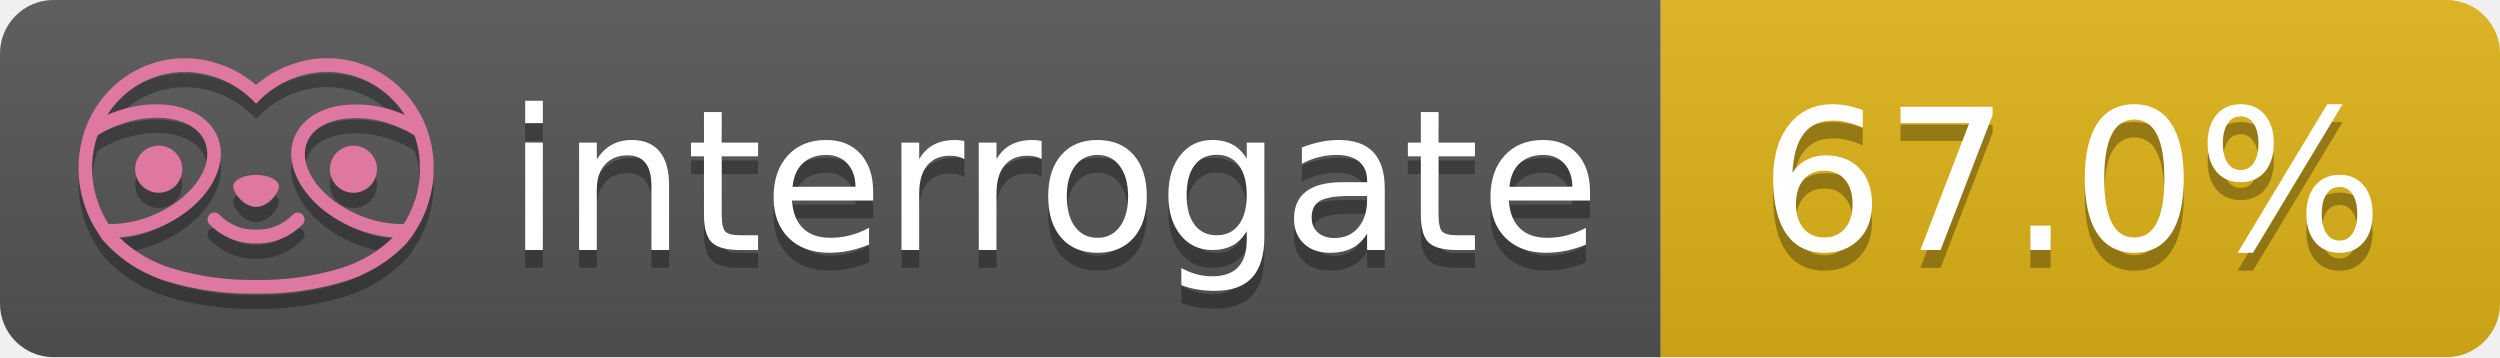
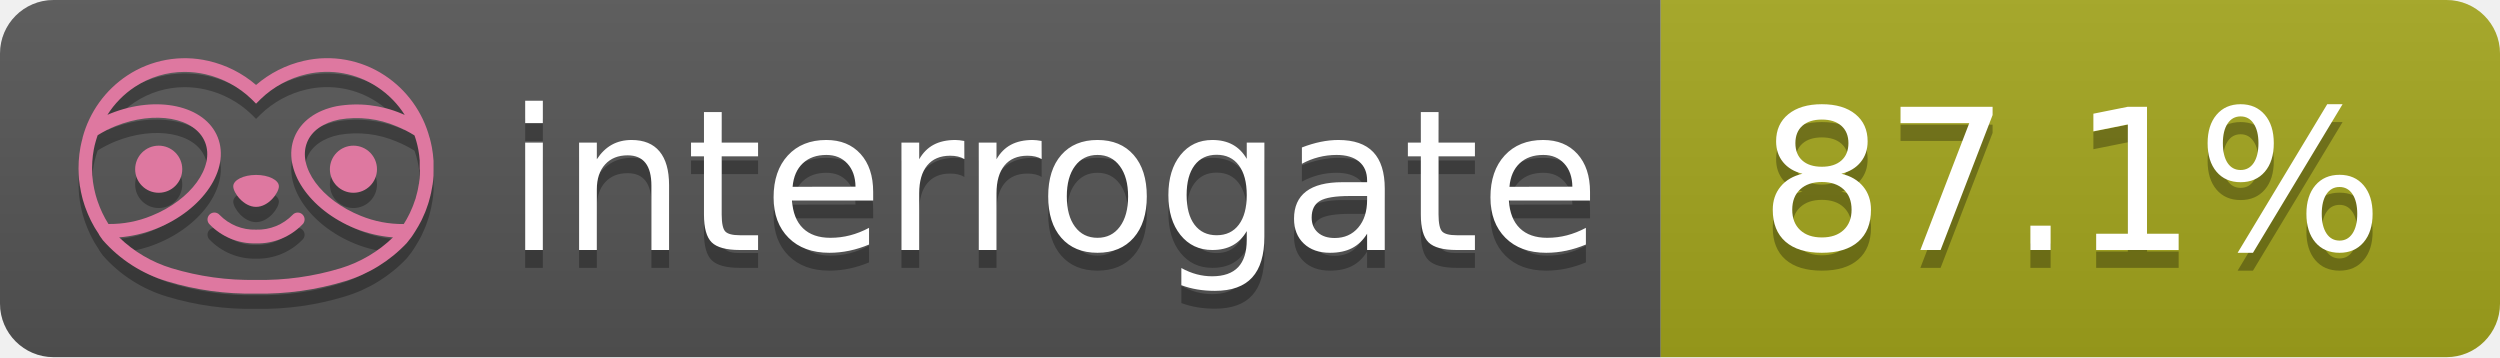
- <svg xmlns="http://www.w3.org/2000/svg" width="140" height="20" role="img" aria-label="interrogate: 67.0%">
+ <svg xmlns="http://www.w3.org/2000/svg" width="140" height="20" role="img" aria-label="interrogate: 87.1%">
  <linearGradient id="s" x2="0" y2="100%">
    <stop offset="0" stop-color="#bbb" stop-opacity=".1" />
    <stop offset="1" stop-opacity=".1" />
  </linearGradient>
  <clipPath id="r">
    <rect width="140" height="20" rx="3" fill="#fff" />
  </clipPath>
  <g clip-path="url(#r)">
    <rect width="93" height="20" fill="#555" />
-     <rect x="93" width="47" height="20" fill="#dfb317" />
+     <rect x="93" width="47" height="20" fill="#a4a61d" />
    <rect width="140" height="20" fill="url(#s)" />
  </g>
  <g fill="#fff" text-anchor="middle" font-family="Verdana,Geneva,DejaVu Sans,sans-serif" text-rendering="geometricPrecision" font-size="110">
    <text aria-hidden="true" x="590" y="150" fill="#010101" fill-opacity=".3" transform="scale(.1)" textLength="610">interrogate</text>
    <text x="590" y="140" transform="scale(.1)" fill="#fff" textLength="610">interrogate</text>
-     <text aria-hidden="true" x="1160" y="150" fill="#010101" fill-opacity=".3" transform="scale(.1)" textLength="370">67.0%</text>
-     <text x="1160" y="140" transform="scale(.1)" fill="#fff" textLength="370" data-interrogate="result">67.0%</text>
+     <text aria-hidden="true" x="1160" y="150" fill="#010101" fill-opacity=".3" transform="scale(.1)" textLength="370">87.1%</text>
+     <text x="1160" y="140" transform="scale(.1)" fill="#fff" textLength="370" data-interrogate="result">87.1%</text>
  </g>
  <g id="logo-shadow" transform="matrix(0.854876,0,0,0.854876,-6.73514,1.732)">
    <g transform="matrix(0.299012,0,0,0.299012,9.70229,-6.68582)">
      <path d="M50,64.25C52.76,64.25 55,61.13 55,59.75C55,58.37 52.76,57.25 50,57.25C47.24,57.25 45,58.37 45,59.75C45,61.13 47.24,64.25 50,64.25Z" style="fill:rgb(1,1,1);fill-opacity:0.3;fill-rule:nonzero;" />
    </g>
    <g transform="matrix(0.299012,0,0,0.299012,9.70229,-6.68582)">
      <path d="M88,49.05C86.506,43.475 83.018,38.638 78.2,35.46C72.969,32.002 66.539,30.844 60.43,32.26C56.576,33.145 52.995,34.958 50,37.54C46.998,34.958 43.411,33.149 39.55,32.27C33.441,30.853 27.011,32.011 21.78,35.47C16.97,38.652 13.489,43.489 12,49.06L12,49.13C11.82,49.79 11.66,50.46 11.53,51.13C11.146,53.207 11.021,55.323 11.16,57.43C11.16,58.03 11.26,58.63 11.34,59.23C11.34,59.51 11.43,59.79 11.48,60.07C11.53,60.35 11.58,60.68 11.64,60.98C11.7,61.28 11.8,61.69 11.89,62.05C11.98,62.41 11.99,62.47 12.05,62.68C12.16,63.07 12.28,63.46 12.41,63.84L12.58,64.34C12.72,64.74 12.88,65.14 13.04,65.53L13.23,65.98C13.403,66.373 13.583,66.767 13.77,67.16L13.99,67.59C14.19,67.97 14.39,68.35 14.61,68.73L14.87,69.15C15.1,69.52 15.33,69.89 15.58,70.26L15.58,70.32L15.99,70.93C16.14,71.14 16.29,71.36 16.45,71.57C20.206,75.83 25.086,78.95 30.53,80.57C36.839,82.48 43.41,83.385 50,83.25C56.599,83.374 63.177,82.456 69.49,80.53C74.644,78.978 79.303,76.102 83,72.19C83.34,71.78 83.65,71.35 84,70.92L84.18,70.66L84.33,70.44L84.41,70.32C84.55,70.12 84.67,69.9 84.81,69.7C85.07,69.3 85.32,68.89 85.55,68.48C85.78,68.07 86.02,67.65 86.23,67.22C86.31,67.05 86.39,66.88 86.47,66.7C86.67,66.28 86.85,65.87 87.03,65.44L87.23,64.92C87.397,64.487 87.55,64.05 87.69,63.61L87.85,63.09C87.98,62.64 88.1,62.19 88.21,61.74C88.21,61.57 88.3,61.39 88.33,61.22C88.43,60.75 88.52,60.22 88.6,59.79C88.6,59.64 88.66,59.49 88.68,59.33C88.77,58.71 88.84,58.08 88.88,57.45L88.88,54.17C88.817,53.164 88.693,52.162 88.51,51.17C88.38,50.5 88.23,49.84 88.05,49.17L88,49.05ZM85.89,56.44L85.89,57.23C85.89,57.78 85.79,58.32 85.72,58.86C85.72,59.01 85.72,59.15 85.65,59.3C85.59,59.7 85.51,60.11 85.43,60.51L85.32,60.99C85.23,61.38 85.12,61.77 85.01,62.16C85.01,62.31 84.93,62.46 84.88,62.6C84.74,63.04 84.59,63.47 84.42,63.9L84.27,64.28C84.1,64.71 83.91,65.14 83.71,65.56C83.51,65.98 83.43,66.12 83.28,66.4L83.01,66.91C82.83,67.223 82.643,67.537 82.45,67.85L82.35,68.01C79.121,68.047 75.918,67.434 72.93,66.21C64.27,62.74 59,55.52 61.18,50.11C62.18,47.6 64.7,45.82 68.26,45.11C72.489,44.395 76.835,44.908 80.78,46.59C82.141,47.144 83.453,47.813 84.7,48.59C84.76,48.76 84.82,48.93 84.88,49.1C84.94,49.27 85.05,49.63 85.12,49.9C85.28,50.5 85.44,51.1 85.55,51.73C85.691,52.507 85.792,53.292 85.85,54.08L85.85,55.89C85.85,56.12 85.91,56.25 85.91,56.45L85.89,56.44ZM17.66,68C16.668,66.435 15.869,64.756 15.28,63L15.17,62.68C15.06,62.35 14.96,62.01 14.87,61.68C14.823,61.493 14.777,61.31 14.73,61.13C14.66,60.84 14.59,60.55 14.53,60.27C14.47,59.99 14.43,59.72 14.38,59.44C14.33,59.16 14.3,59 14.27,58.78C14.2,58.27 14.15,57.78 14.11,57.23L14.11,57.03C14.008,55.236 14.122,53.437 14.45,51.67C14.56,51.06 14.71,50.46 14.88,49.87C14.96,49.59 15.04,49.32 15.13,49.05C15.22,48.78 15.24,48.72 15.3,48.55C16.548,47.774 17.859,47.105 19.22,46.55C27.86,43.09 36.65,44.67 38.82,50.08C40.99,55.49 35.73,62.74 27.09,66.2C24.101,67.431 20.893,68.043 17.66,68ZM68.57,77.68C62.554,79.508 56.287,80.376 50,80.25C43.737,80.37 37.495,79.506 31.5,77.69C27.185,76.38 23.243,74.062 20,70.93C22.815,70.706 25.58,70.055 28.2,69C38.37,64.92 44.39,56 41.6,49C38.81,42 28.27,39.72 18.1,43.8L17.43,44.09C18.973,41.648 21.019,39.561 23.43,37.97C26.671,35.824 30.473,34.68 34.36,34.68C35.884,34.681 37.404,34.852 38.89,35.19C42.694,36.049 46.191,37.935 49,40.64L50,41.64L51,40.64C53.797,37.937 57.279,36.049 61.07,35.18C66.402,33.947 72.014,34.968 76.57,38C78.98,39.588 81.026,41.671 82.57,44.11L81.9,43.82C77.409,41.921 72.464,41.355 67.66,42.19C63.08,43.12 59.79,45.54 58.39,49.02C55.6,55.97 61.62,64.94 71.79,69.02C74.414,70.07 77.182,70.714 80,70.93C76.776,74.05 72.859,76.363 68.57,77.68Z" style="fill:rgb(1,1,1);fill-opacity:0.3;fill-rule:nonzero;" />
    </g>
    <g transform="matrix(0.299012,0,0,0.299012,9.70229,-6.68582)">
      <circle cx="71.33" cy="56" r="5.16" style="fill:rgb(1,1,1);fill-opacity:0.3;" />
    </g>
    <g transform="matrix(0.299012,0,0,0.299012,9.70229,-6.68582)">
      <circle cx="28.67" cy="56" r="5.16" style="fill:rgb(1,1,1);fill-opacity:0.3;" />
    </g>
    <g transform="matrix(0.299012,0,0,0.299012,9.70229,-6.68582)">
      <path d="M58,66C55.912,68.161 53.003,69.339 50,69.24C46.997,69.339 44.088,68.161 42,66C41.714,65.677 41.302,65.491 40.87,65.491C40.042,65.491 39.361,66.172 39.361,67C39.361,67.368 39.496,67.724 39.74,68C42.403,70.804 46.134,72.35 50,72.25C53.862,72.347 57.59,70.802 60.25,68C60.495,67.725 60.63,67.369 60.63,67C60.63,66.174 59.951,65.495 59.125,65.495C58.695,65.495 58.285,65.679 58,66Z" style="fill:rgb(1,1,1);fill-opacity:0.3;fill-rule:nonzero;" />
    </g>
  </g>
  <g id="logo-pink" transform="matrix(0.854876,0,0,0.854876,-6.73514,0.877124)">
    <g transform="matrix(0.299012,0,0,0.299012,9.70229,-6.68582)">
      <path d="M50,64.25C52.76,64.25 55,61.13 55,59.75C55,58.37 52.76,57.25 50,57.25C47.24,57.25 45,58.37 45,59.75C45,61.13 47.24,64.25 50,64.25Z" style="fill:rgb(222,120,160);fill-rule:nonzero;" />
    </g>
    <g transform="matrix(0.299012,0,0,0.299012,9.70229,-6.68582)">
      <path d="M88,49.05C86.506,43.475 83.018,38.638 78.2,35.46C72.969,32.002 66.539,30.844 60.43,32.26C56.576,33.145 52.995,34.958 50,37.54C46.998,34.958 43.411,33.149 39.55,32.27C33.441,30.853 27.011,32.011 21.78,35.47C16.97,38.652 13.489,43.489 12,49.06L12,49.13C11.82,49.79 11.66,50.46 11.53,51.13C11.146,53.207 11.021,55.323 11.16,57.43C11.16,58.03 11.26,58.63 11.34,59.23C11.34,59.51 11.43,59.79 11.48,60.07C11.53,60.35 11.58,60.68 11.64,60.98C11.7,61.28 11.8,61.69 11.89,62.05C11.98,62.41 11.99,62.47 12.05,62.68C12.16,63.07 12.28,63.46 12.41,63.84L12.58,64.34C12.72,64.74 12.88,65.14 13.04,65.53L13.23,65.98C13.403,66.373 13.583,66.767 13.77,67.16L13.99,67.59C14.19,67.97 14.39,68.35 14.61,68.73L14.87,69.15C15.1,69.52 15.33,69.89 15.58,70.26L15.58,70.32L15.99,70.93C16.14,71.14 16.29,71.36 16.45,71.57C20.206,75.83 25.086,78.95 30.53,80.57C36.839,82.48 43.41,83.385 50,83.25C56.599,83.374 63.177,82.456 69.49,80.53C74.644,78.978 79.303,76.102 83,72.19C83.34,71.78 83.65,71.35 84,70.92L84.18,70.66L84.33,70.44L84.41,70.32C84.55,70.12 84.67,69.9 84.81,69.7C85.07,69.3 85.32,68.89 85.55,68.48C85.78,68.07 86.02,67.65 86.23,67.22C86.31,67.05 86.39,66.88 86.47,66.7C86.67,66.28 86.85,65.87 87.03,65.44L87.23,64.92C87.397,64.487 87.55,64.05 87.69,63.61L87.85,63.09C87.98,62.64 88.1,62.19 88.21,61.74C88.21,61.57 88.3,61.39 88.33,61.22C88.43,60.75 88.52,60.22 88.6,59.79C88.6,59.64 88.66,59.49 88.68,59.33C88.77,58.71 88.84,58.08 88.88,57.45L88.88,54.17C88.817,53.164 88.693,52.162 88.51,51.17C88.38,50.5 88.23,49.84 88.05,49.17L88,49.05ZM85.89,56.44L85.89,57.23C85.89,57.78 85.79,58.32 85.72,58.86C85.72,59.01 85.72,59.15 85.65,59.3C85.59,59.7 85.51,60.11 85.43,60.51L85.32,60.99C85.23,61.38 85.12,61.77 85.01,62.16C85.01,62.31 84.93,62.46 84.88,62.6C84.74,63.04 84.59,63.47 84.42,63.9L84.27,64.28C84.1,64.71 83.91,65.14 83.71,65.56C83.51,65.98 83.43,66.12 83.28,66.4L83.01,66.91C82.83,67.223 82.643,67.537 82.45,67.85L82.35,68.01C79.121,68.047 75.918,67.434 72.93,66.21C64.27,62.74 59,55.52 61.18,50.11C62.18,47.6 64.7,45.82 68.26,45.11C72.489,44.395 76.835,44.908 80.78,46.59C82.141,47.144 83.453,47.813 84.7,48.59C84.76,48.76 84.82,48.93 84.88,49.1C84.94,49.27 85.05,49.63 85.12,49.9C85.28,50.5 85.44,51.1 85.55,51.73C85.691,52.507 85.792,53.292 85.85,54.08L85.85,55.89C85.85,56.12 85.91,56.25 85.91,56.45L85.89,56.44ZM17.66,68C16.668,66.435 15.869,64.756 15.28,63L15.17,62.68C15.06,62.35 14.96,62.01 14.87,61.68C14.823,61.493 14.777,61.31 14.73,61.13C14.66,60.84 14.59,60.55 14.53,60.27C14.47,59.99 14.43,59.72 14.38,59.44C14.33,59.16 14.3,59 14.27,58.78C14.2,58.27 14.15,57.78 14.11,57.23L14.11,57.03C14.008,55.236 14.122,53.437 14.45,51.67C14.56,51.06 14.71,50.46 14.88,49.87C14.96,49.59 15.04,49.32 15.13,49.05C15.22,48.78 15.24,48.72 15.3,48.55C16.548,47.774 17.859,47.105 19.22,46.55C27.86,43.09 36.65,44.67 38.82,50.08C40.99,55.49 35.73,62.74 27.09,66.2C24.101,67.431 20.893,68.043 17.66,68ZM68.57,77.68C62.554,79.508 56.287,80.376 50,80.25C43.737,80.37 37.495,79.506 31.5,77.69C27.185,76.38 23.243,74.062 20,70.93C22.815,70.706 25.58,70.055 28.2,69C38.37,64.92 44.39,56 41.6,49C38.81,42 28.27,39.72 18.1,43.8L17.43,44.09C18.973,41.648 21.019,39.561 23.43,37.97C26.671,35.824 30.473,34.68 34.36,34.68C35.884,34.681 37.404,34.852 38.89,35.19C42.694,36.049 46.191,37.935 49,40.64L50,41.64L51,40.64C53.797,37.937 57.279,36.049 61.07,35.18C66.402,33.947 72.014,34.968 76.57,38C78.98,39.588 81.026,41.671 82.57,44.11L81.9,43.82C77.409,41.921 72.464,41.355 67.66,42.19C63.08,43.12 59.79,45.54 58.39,49.02C55.6,55.97 61.62,64.94 71.79,69.02C74.414,70.07 77.182,70.714 80,70.93C76.776,74.05 72.859,76.363 68.57,77.68Z" style="fill:rgb(222,120,160);fill-rule:nonzero;" />
    </g>
    <g transform="matrix(0.299012,0,0,0.299012,9.70229,-6.68582)">
      <circle cx="71.33" cy="56" r="5.16" style="fill:rgb(222,120,160);" />
    </g>
    <g transform="matrix(0.299012,0,0,0.299012,9.70229,-6.68582)">
      <circle cx="28.67" cy="56" r="5.16" style="fill:rgb(222,120,160);" />
    </g>
    <g transform="matrix(0.299012,0,0,0.299012,9.70229,-6.68582)">
      <path d="M58,66C55.912,68.161 53.003,69.339 50,69.24C46.997,69.339 44.088,68.161 42,66C41.714,65.677 41.302,65.491 40.87,65.491C40.042,65.491 39.361,66.172 39.361,67C39.361,67.368 39.496,67.724 39.74,68C42.403,70.804 46.134,72.35 50,72.25C53.862,72.347 57.59,70.802 60.25,68C60.495,67.725 60.63,67.369 60.63,67C60.63,66.174 59.951,65.495 59.125,65.495C58.695,65.495 58.285,65.679 58,66Z" style="fill:rgb(222,120,160);fill-rule:nonzero;" />
    </g>
  </g>
</svg>
